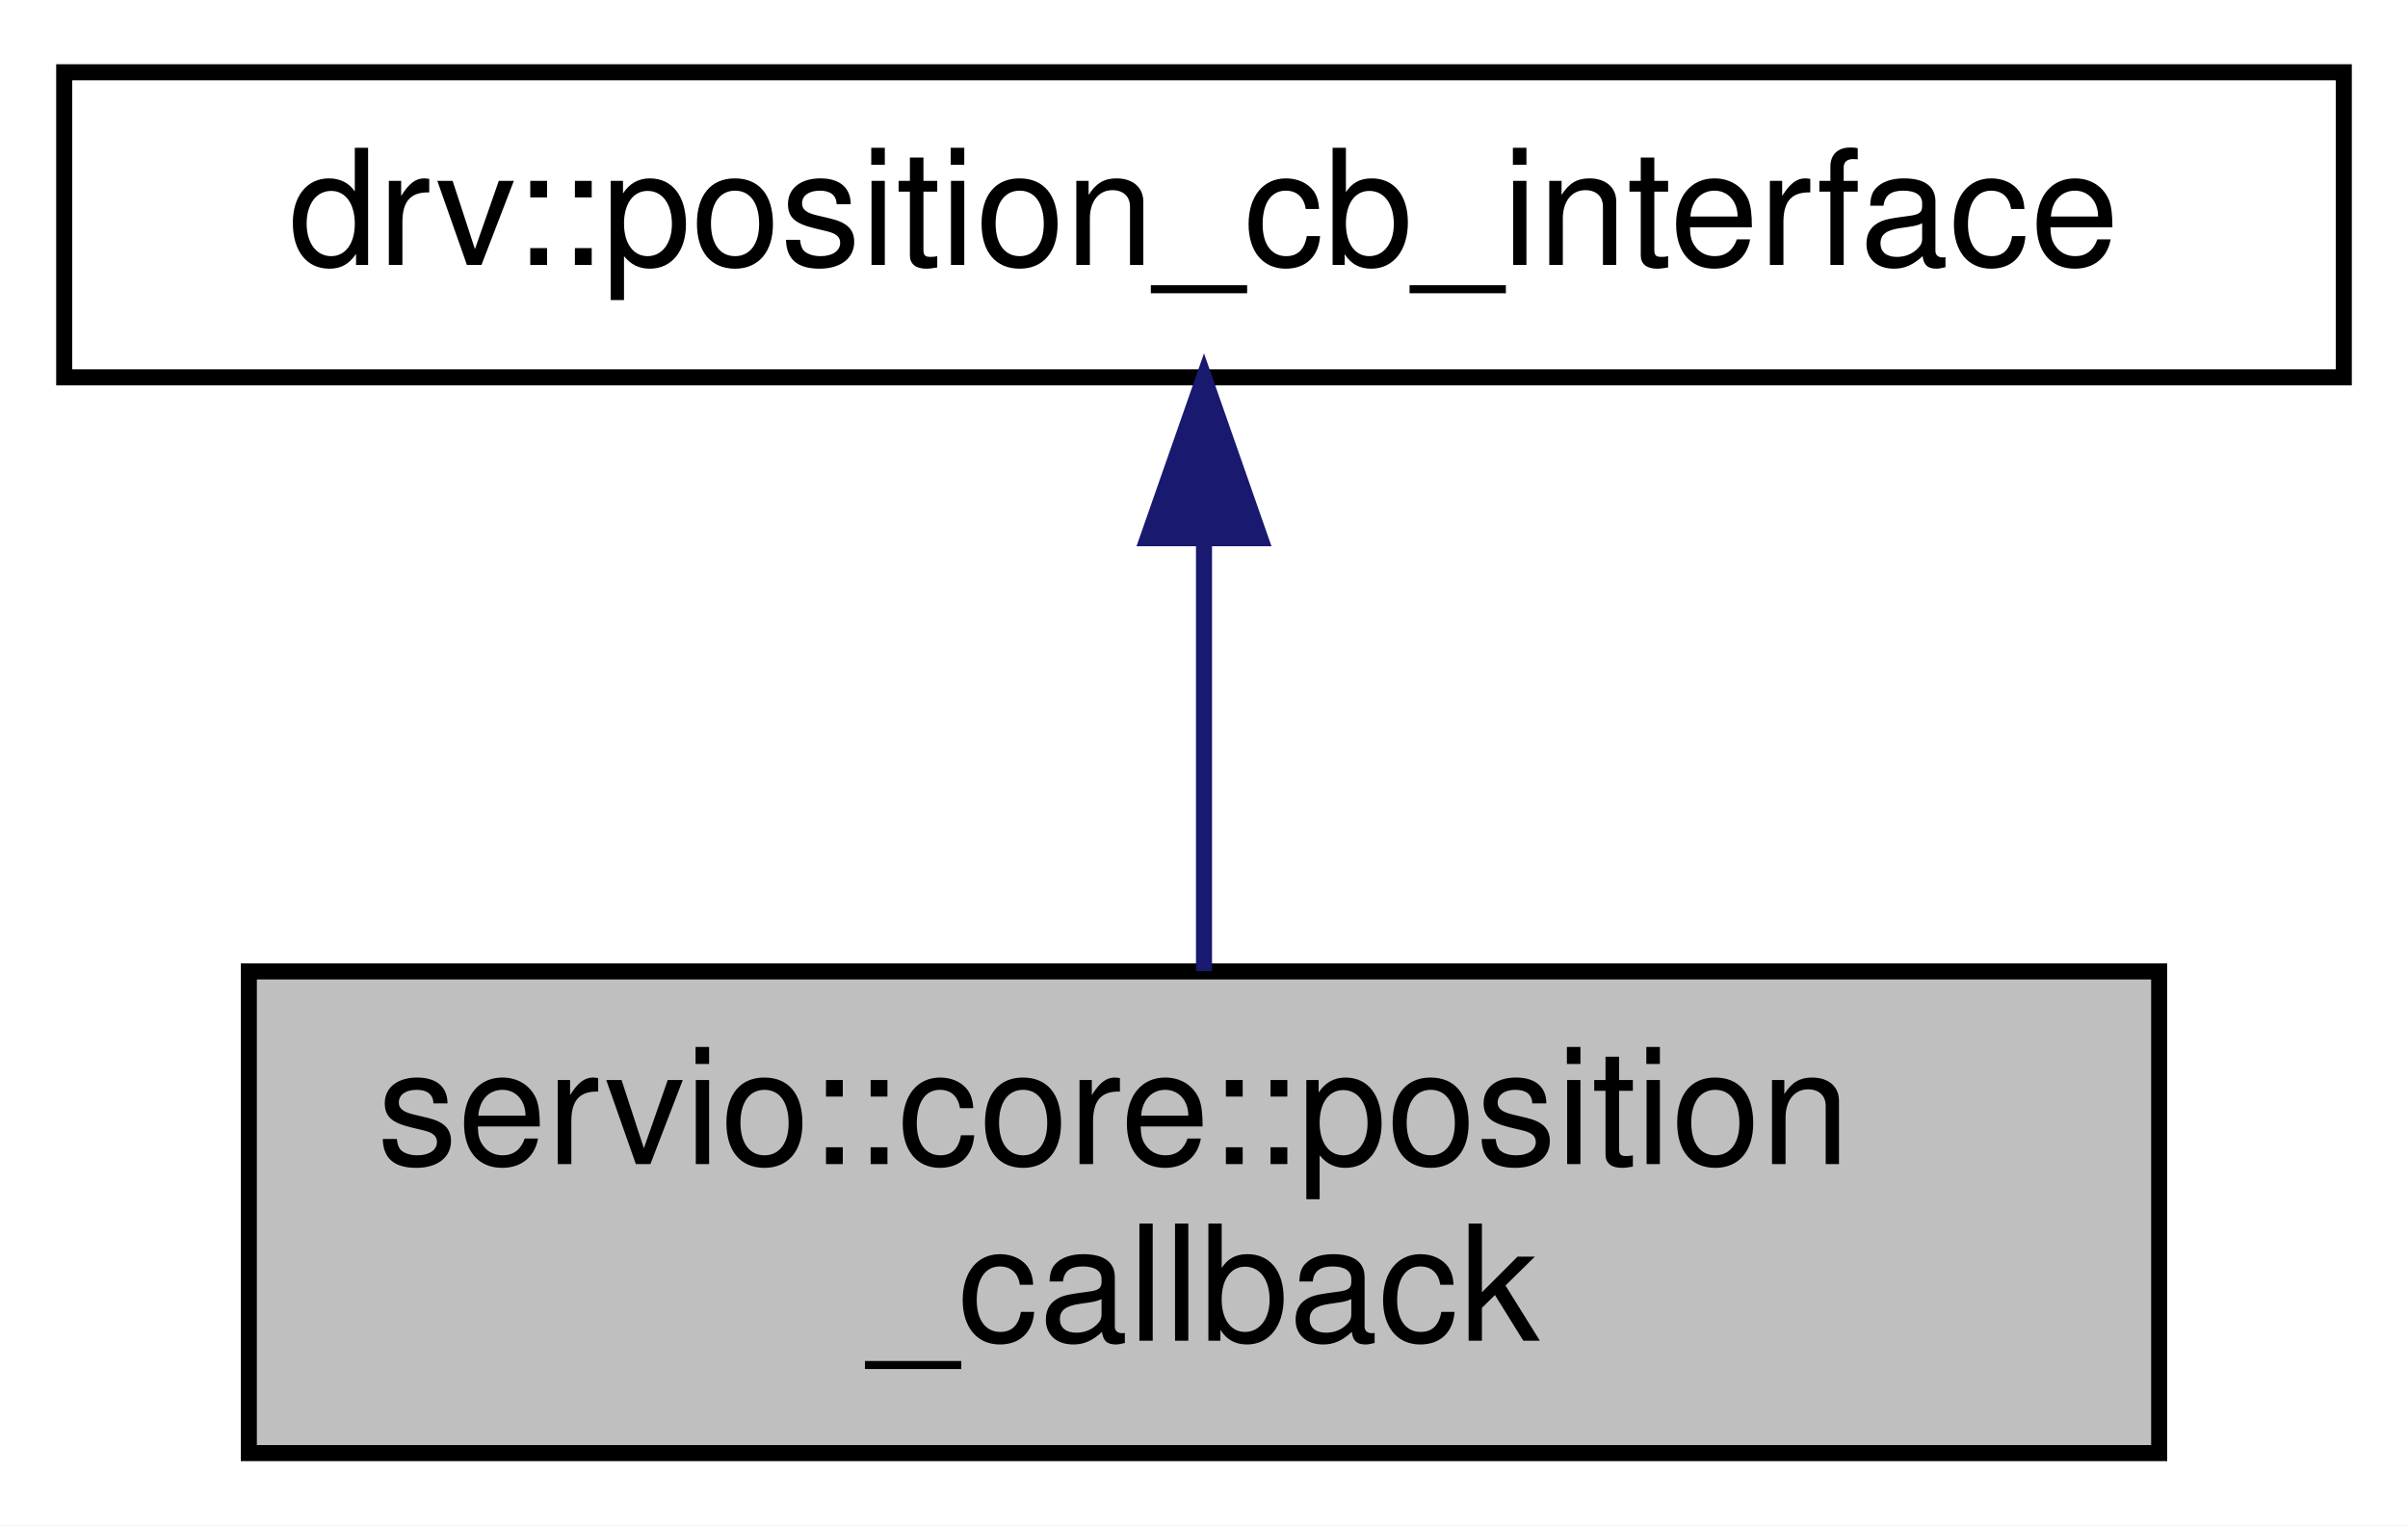
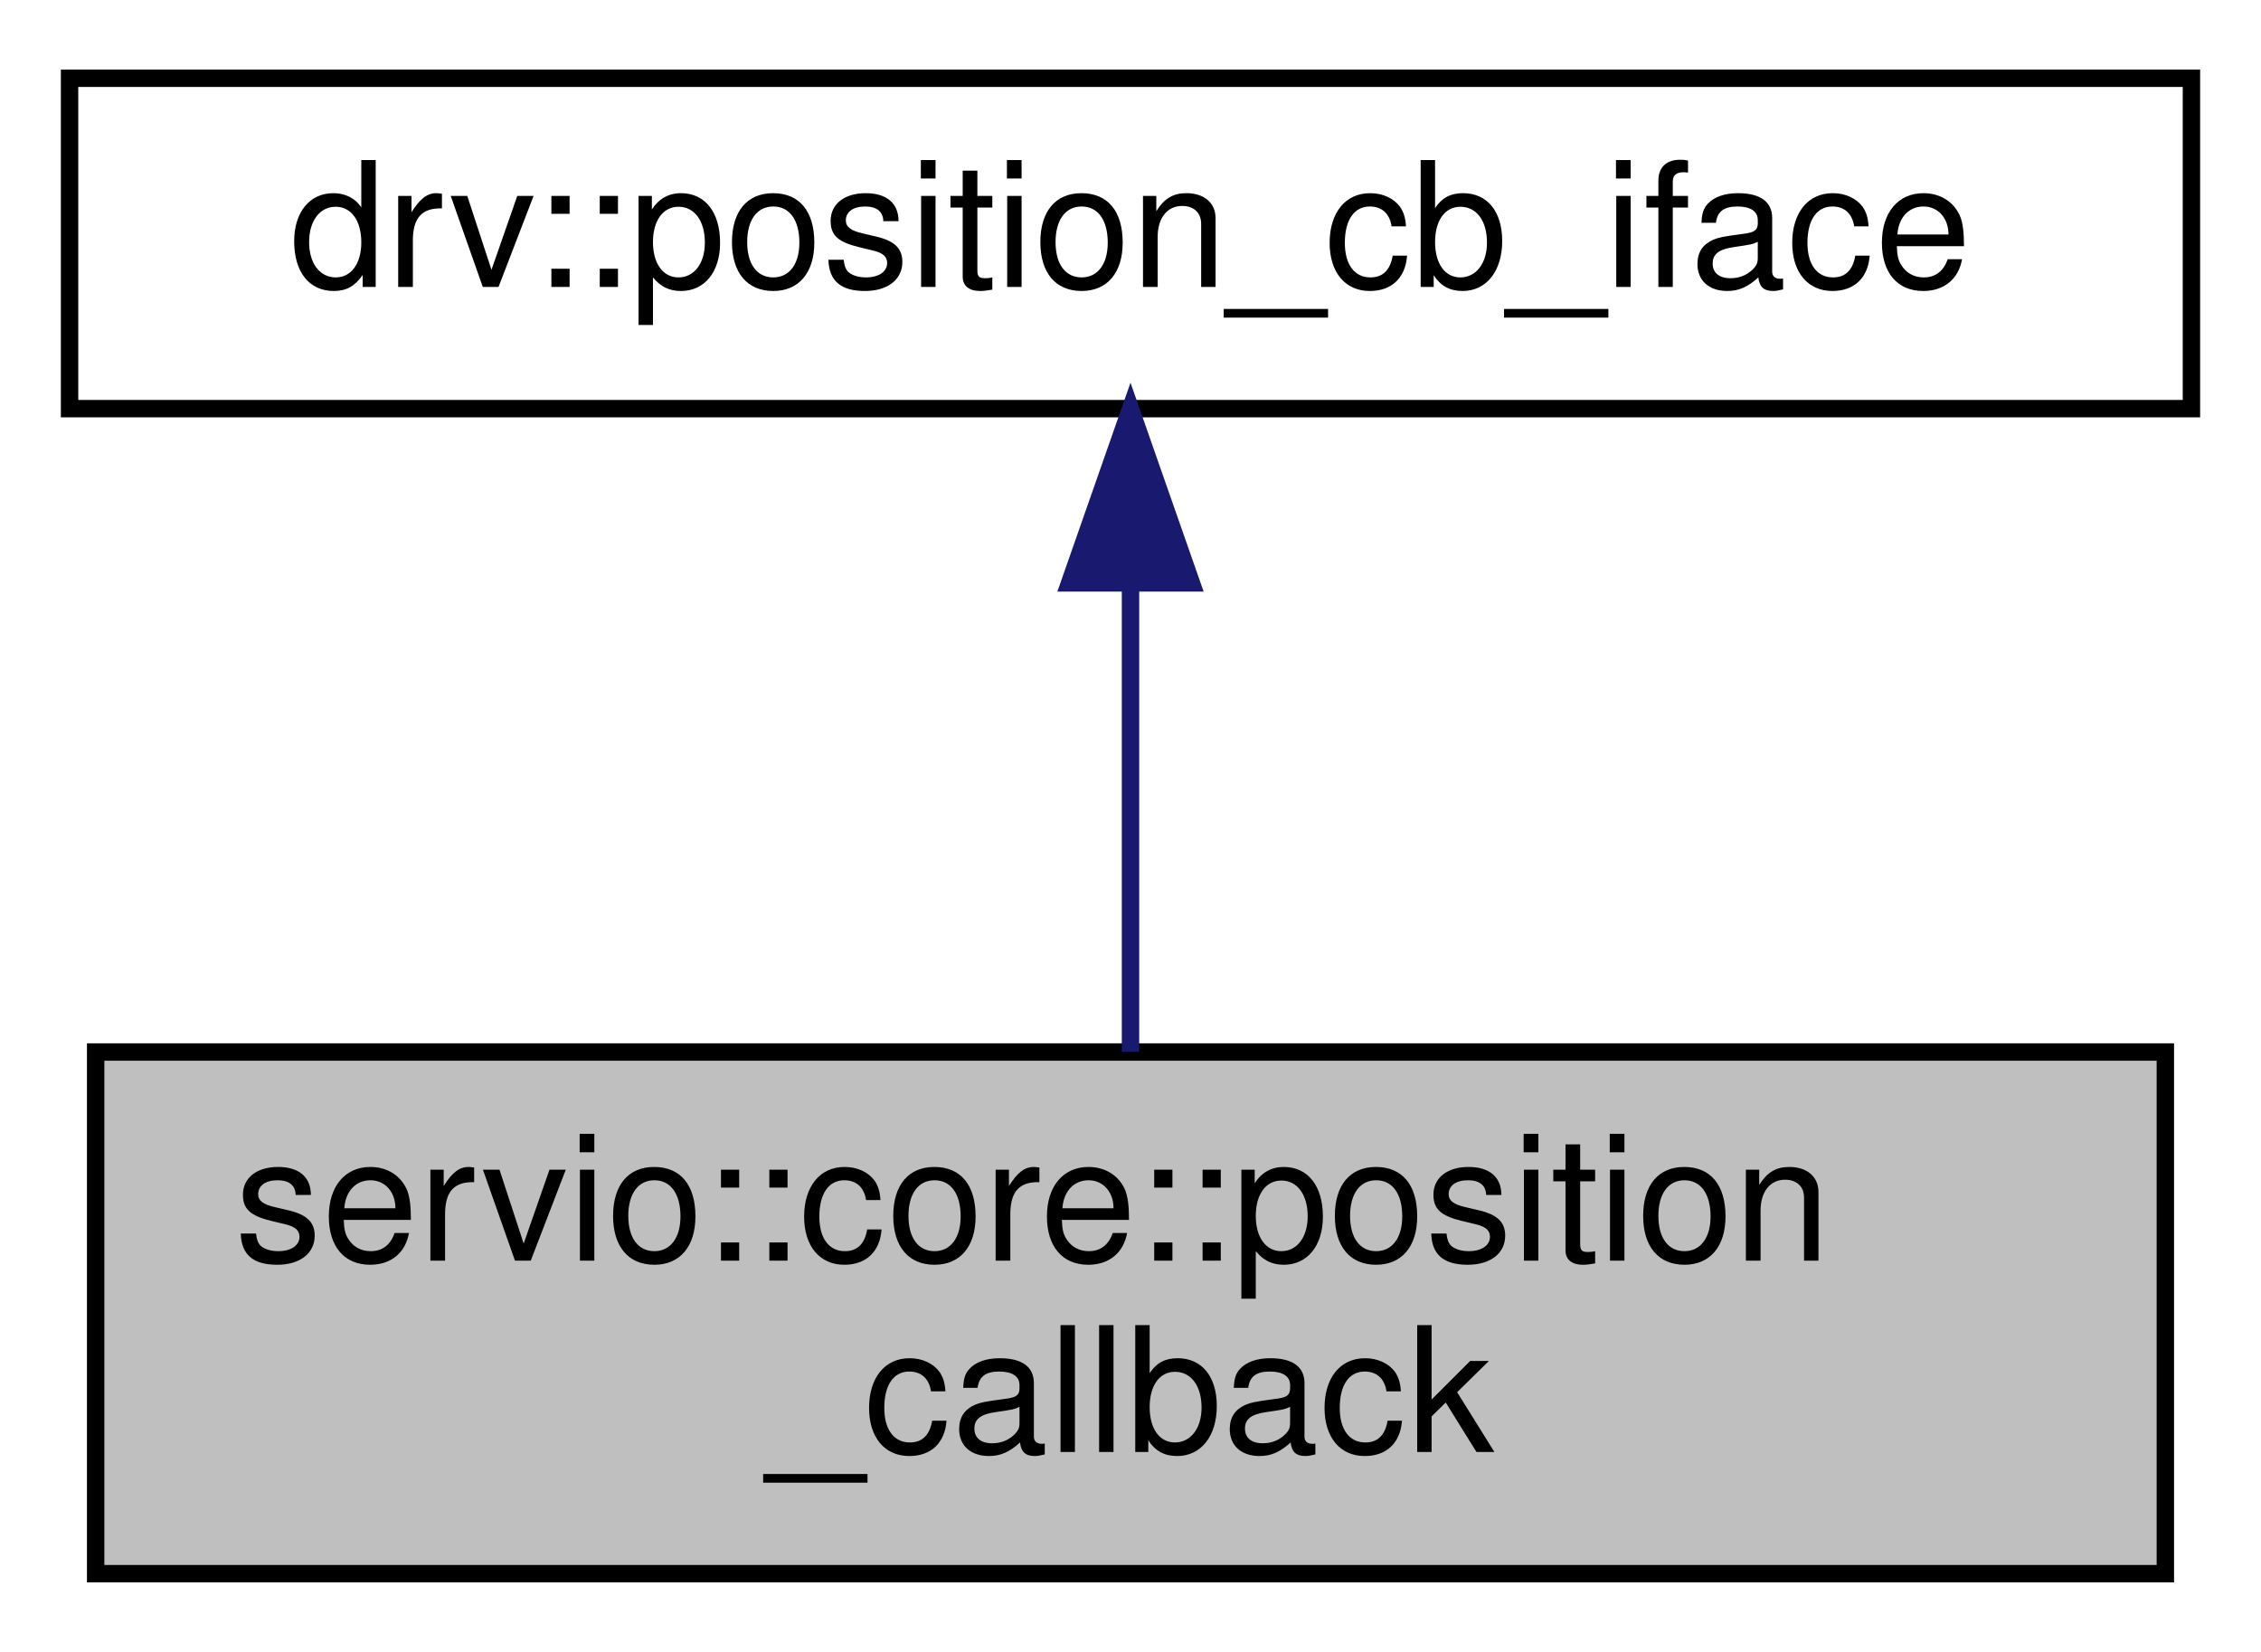
- <svg xmlns="http://www.w3.org/2000/svg" xmlns:xlink="http://www.w3.org/1999/xlink" width="150pt" height="95pt" viewBox="0.00 0.00 150.00 95.00">
+ <svg xmlns="http://www.w3.org/2000/svg" xmlns:xlink="http://www.w3.org/1999/xlink" width="130pt" height="95pt" viewBox="0.00 0.00 130.00 95.00">
  <g id="graph0" class="graph" transform="scale(1 1) rotate(0) translate(4 91)">
-     <polygon fill="white" stroke="transparent" points="-4,4 -4,-91 146,-91 146,4 -4,4" />
+     <polygon fill="white" stroke="transparent" points="-4,4 -4,-91 126,-91 126,4 -4,4" />
    <g id="node1" class="node">
      <g id="a_node1">
        <a xlink:title=" ">
-           <polygon fill="#bfbfbf" stroke="black" points="11.5,-0.5 11.5,-30.5 130.5,-30.5 130.5,-0.5 11.5,-0.5" />
-           <text text-anchor="start" x="19.5" y="-18.5" font-family="Helvetica,sans-Serif" font-size="10.00">servio::core::position</text>
-           <text text-anchor="middle" x="71" y="-7.5" font-family="Helvetica,sans-Serif" font-size="10.00">_callback</text>
+           <polygon fill="#bfbfbf" stroke="black" points="1.5,-0.5 1.5,-30.5 120.5,-30.5 120.5,-0.5 1.5,-0.5" />
+           <text text-anchor="start" x="9.5" y="-18.5" font-family="Helvetica,sans-Serif" font-size="10.00">servio::core::position</text>
+           <text text-anchor="middle" x="61" y="-7.5" font-family="Helvetica,sans-Serif" font-size="10.00">_callback</text>
        </a>
      </g>
    </g>
    <g id="node2" class="node">
      <g id="a_node2">
-         <a xlink:href="classservio_1_1drv_1_1value__cb__interface.html" target="_top" xlink:title=" ">
-           <polygon fill="white" stroke="black" points="0,-67.5 0,-86.5 142,-86.5 142,-67.5 0,-67.5" />
-           <text text-anchor="middle" x="71" y="-74.5" font-family="Helvetica,sans-Serif" font-size="10.00">drv::position_cb_interface</text>
+         <a xlink:href="classservio_1_1drv_1_1value__cb__iface.html" target="_top" xlink:title=" ">
+           <polygon fill="white" stroke="black" points="0,-67.5 0,-86.5 122,-86.5 122,-67.5 0,-67.5" />
+           <text text-anchor="middle" x="61" y="-74.5" font-family="Helvetica,sans-Serif" font-size="10.00">drv::position_cb_iface</text>
        </a>
      </g>
    </g>
    <g id="edge1" class="edge">
-       <path fill="none" stroke="midnightblue" d="M71,-57.23C71,-48.59 71,-38.5 71,-30.52" />
-       <polygon fill="midnightblue" stroke="midnightblue" points="67.5,-57.48 71,-67.48 74.5,-57.48 67.5,-57.48" />
+       <path fill="none" stroke="midnightblue" d="M61,-57.23C61,-48.59 61,-38.5 61,-30.52" />
+       <polygon fill="midnightblue" stroke="midnightblue" points="57.5,-57.48 61,-67.48 64.5,-57.48 57.5,-57.48" />
    </g>
  </g>
</svg>
